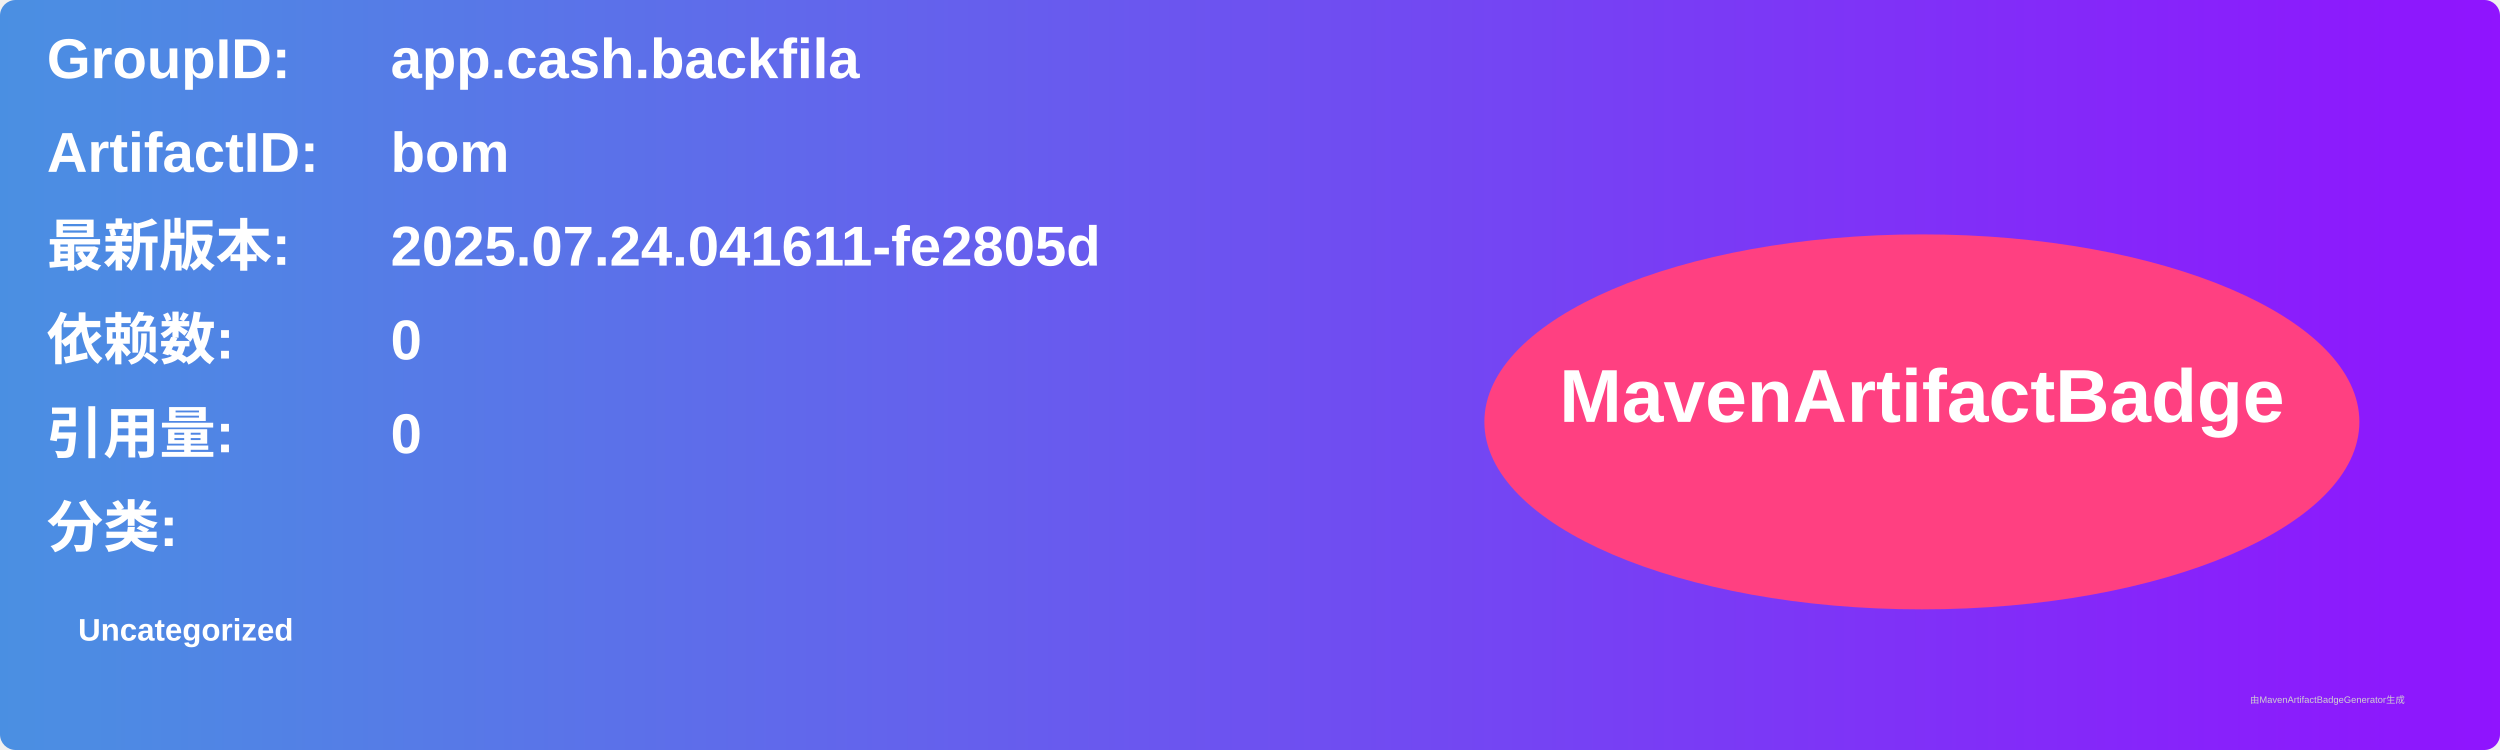
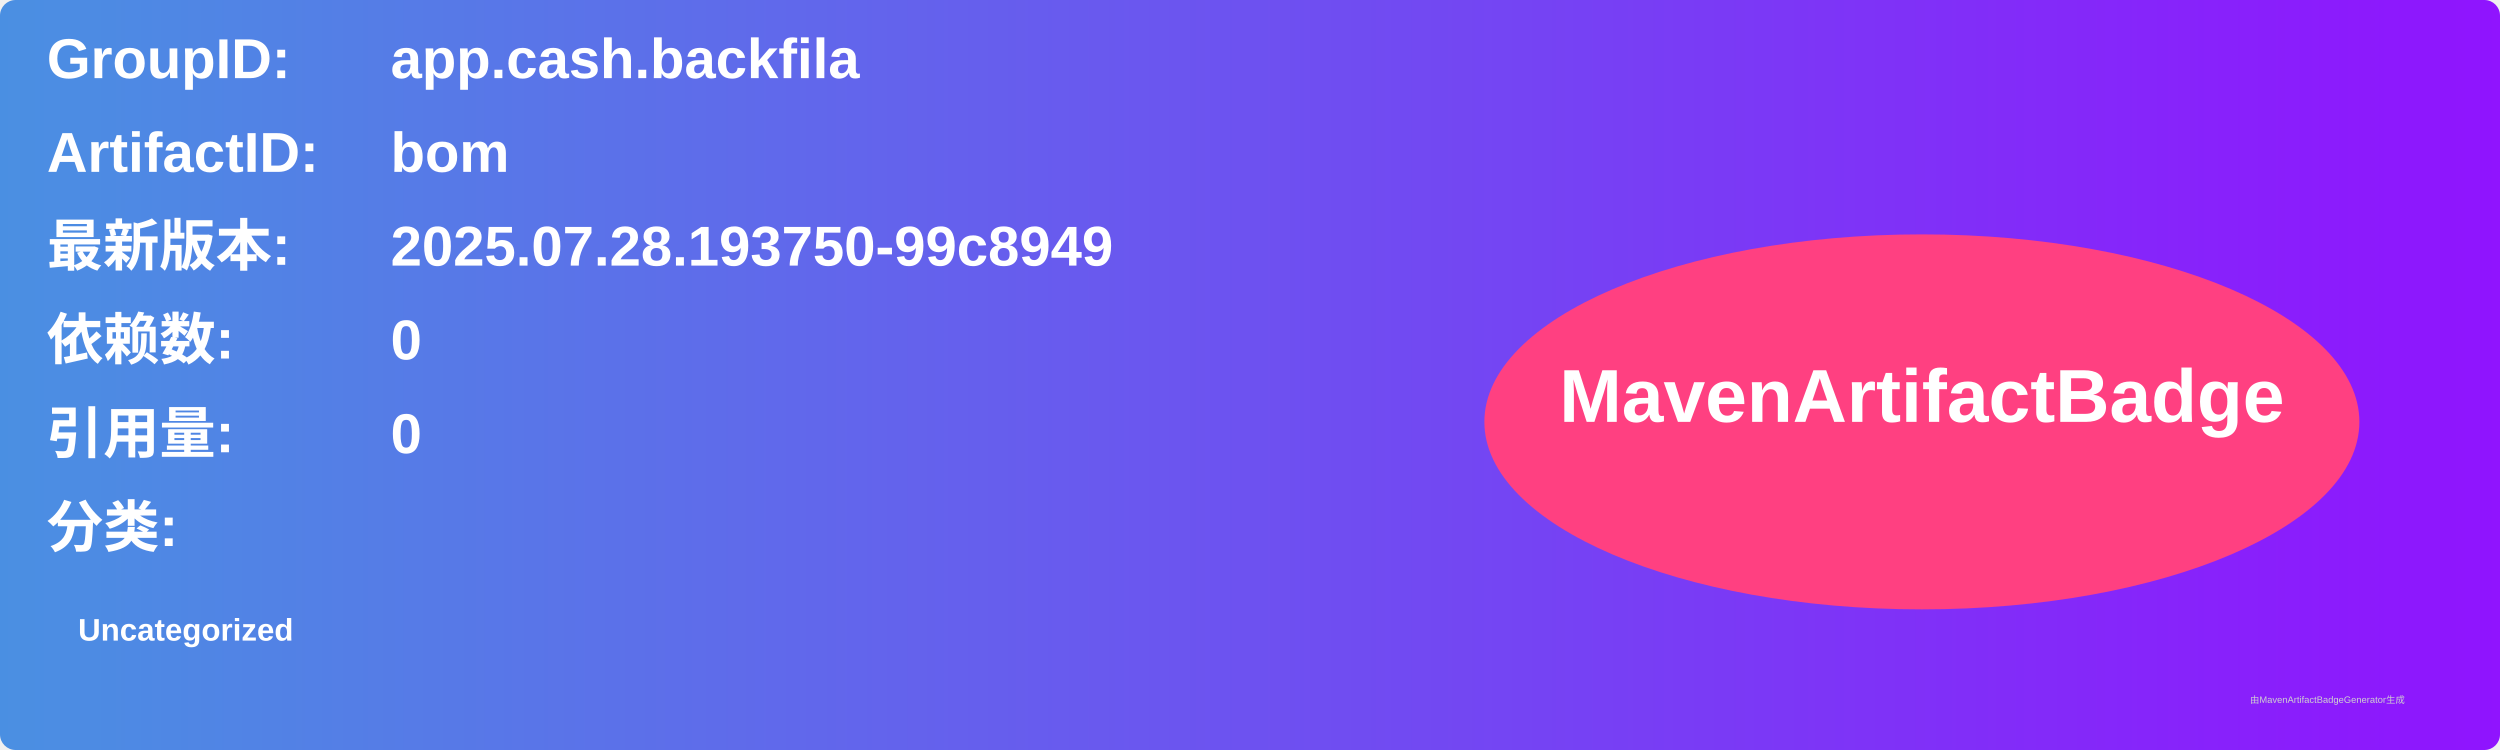
<svg xmlns="http://www.w3.org/2000/svg" width="800" height="240" viewBox="0 0 800 240">
  <linearGradient id="grad" x1="0%" y1="0%" x2="100%" y2="0%">
    <stop offset="0%" stop-color="#4a90e2" />
    <stop offset="100%" stop-color="#9013fe" />
  </linearGradient>
  <rect width="100%" height="100%" rx="5" ry="5" fill="url(#grad)" />
  <g transform="translate(15, 15)">
    <text x="0" y="10" font-family="Arial" font-size="18" fill="white" font-weight="bold" width="260">GroupID:</text>
    <text x="110" y="10" font-family="Arial" font-size="18" fill="white" font-weight="bold" width="460">app.cash.backfila</text>
    <text x="0" y="40" font-family="Arial" font-size="18" fill="white" font-weight="bold" width="260">ArtifactID:</text>
    <text x="110" y="40" font-family="Arial" font-size="18" fill="white" font-weight="bold" width="460">bom</text>
    <text x="0" y="70" font-family="Arial" font-size="18" fill="white" font-weight="bold">最新版本:</text>
    <text x="110" y="70" font-family="Arial" font-size="18" fill="white" font-weight="bold">
-       <tspan font-weight="bold">2025.07.24.041611-fe2805d</tspan>
+       <tspan font-weight="bold">2025.07.28.193750-99c8949</tspan>
    </text>
    <text x="0" y="100" font-family="Arial" font-size="18" fill="white" font-weight="bold">依赖数: </text>
    <text x="110" y="100" font-family="Arial" font-size="18" fill="white">
      <tspan font-weight="bold">0</tspan>
    </text>
    <text x="0" y="130" font-family="Arial" font-size="18" fill="white" font-weight="bold">引用量: </text>
    <text x="110" y="130" font-family="Arial" font-size="18" fill="white">
      <tspan font-weight="bold">0</tspan>
    </text>
    <text x="0" y="160" font-family="Arial" font-size="18" fill="white" font-weight="bold">分类:</text>
    <text x="10" y="190" font-family="Arial" font-size="10" fill="white">
      <tspan font-weight="bold">Uncategorized</tspan>
    </text>
    <ellipse cx="600" cy="120" rx="140" ry="60" fill="#ff4081" />
    <text x="600" y="120" text-anchor="middle" font-family="Arial" font-size="24" fill="white" font-weight="bold">MavenArtifactBadge</text>
  </g>
  <text x="720" y="225" font-family="Arial" font-size="3" fill="#d0d0d0">由MavenArtifactBadgeGenerator生成</text>
</svg>
